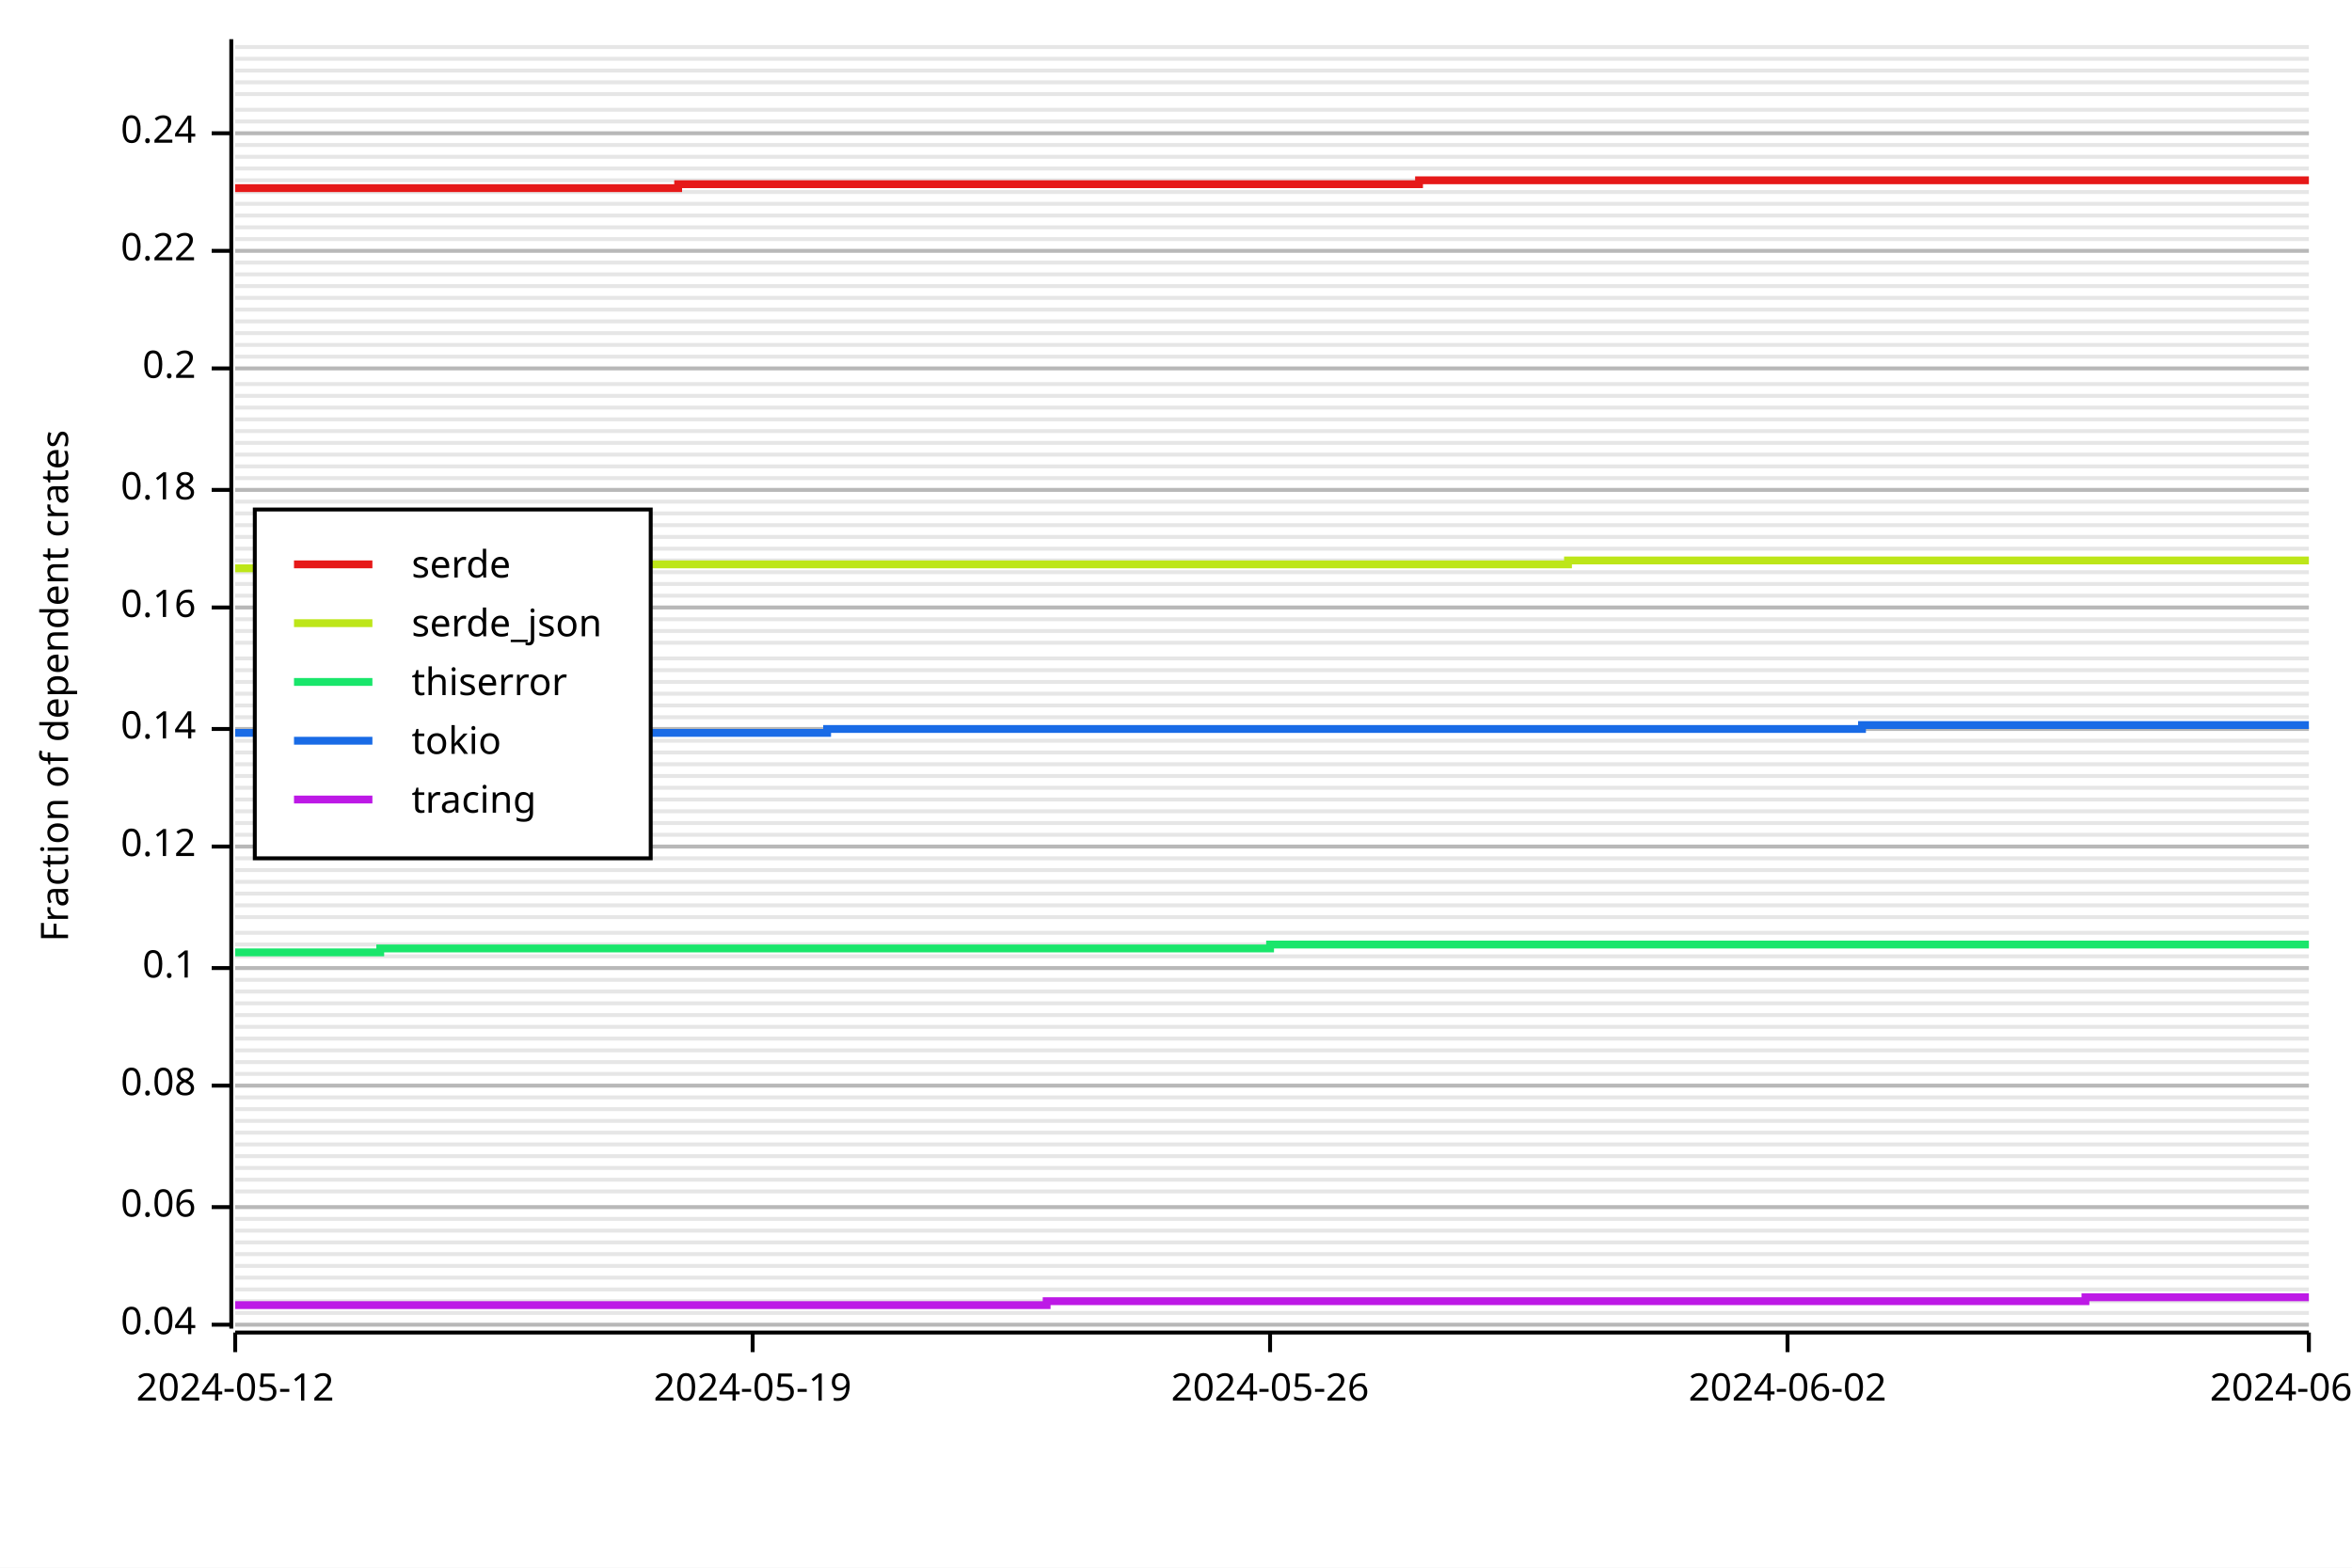
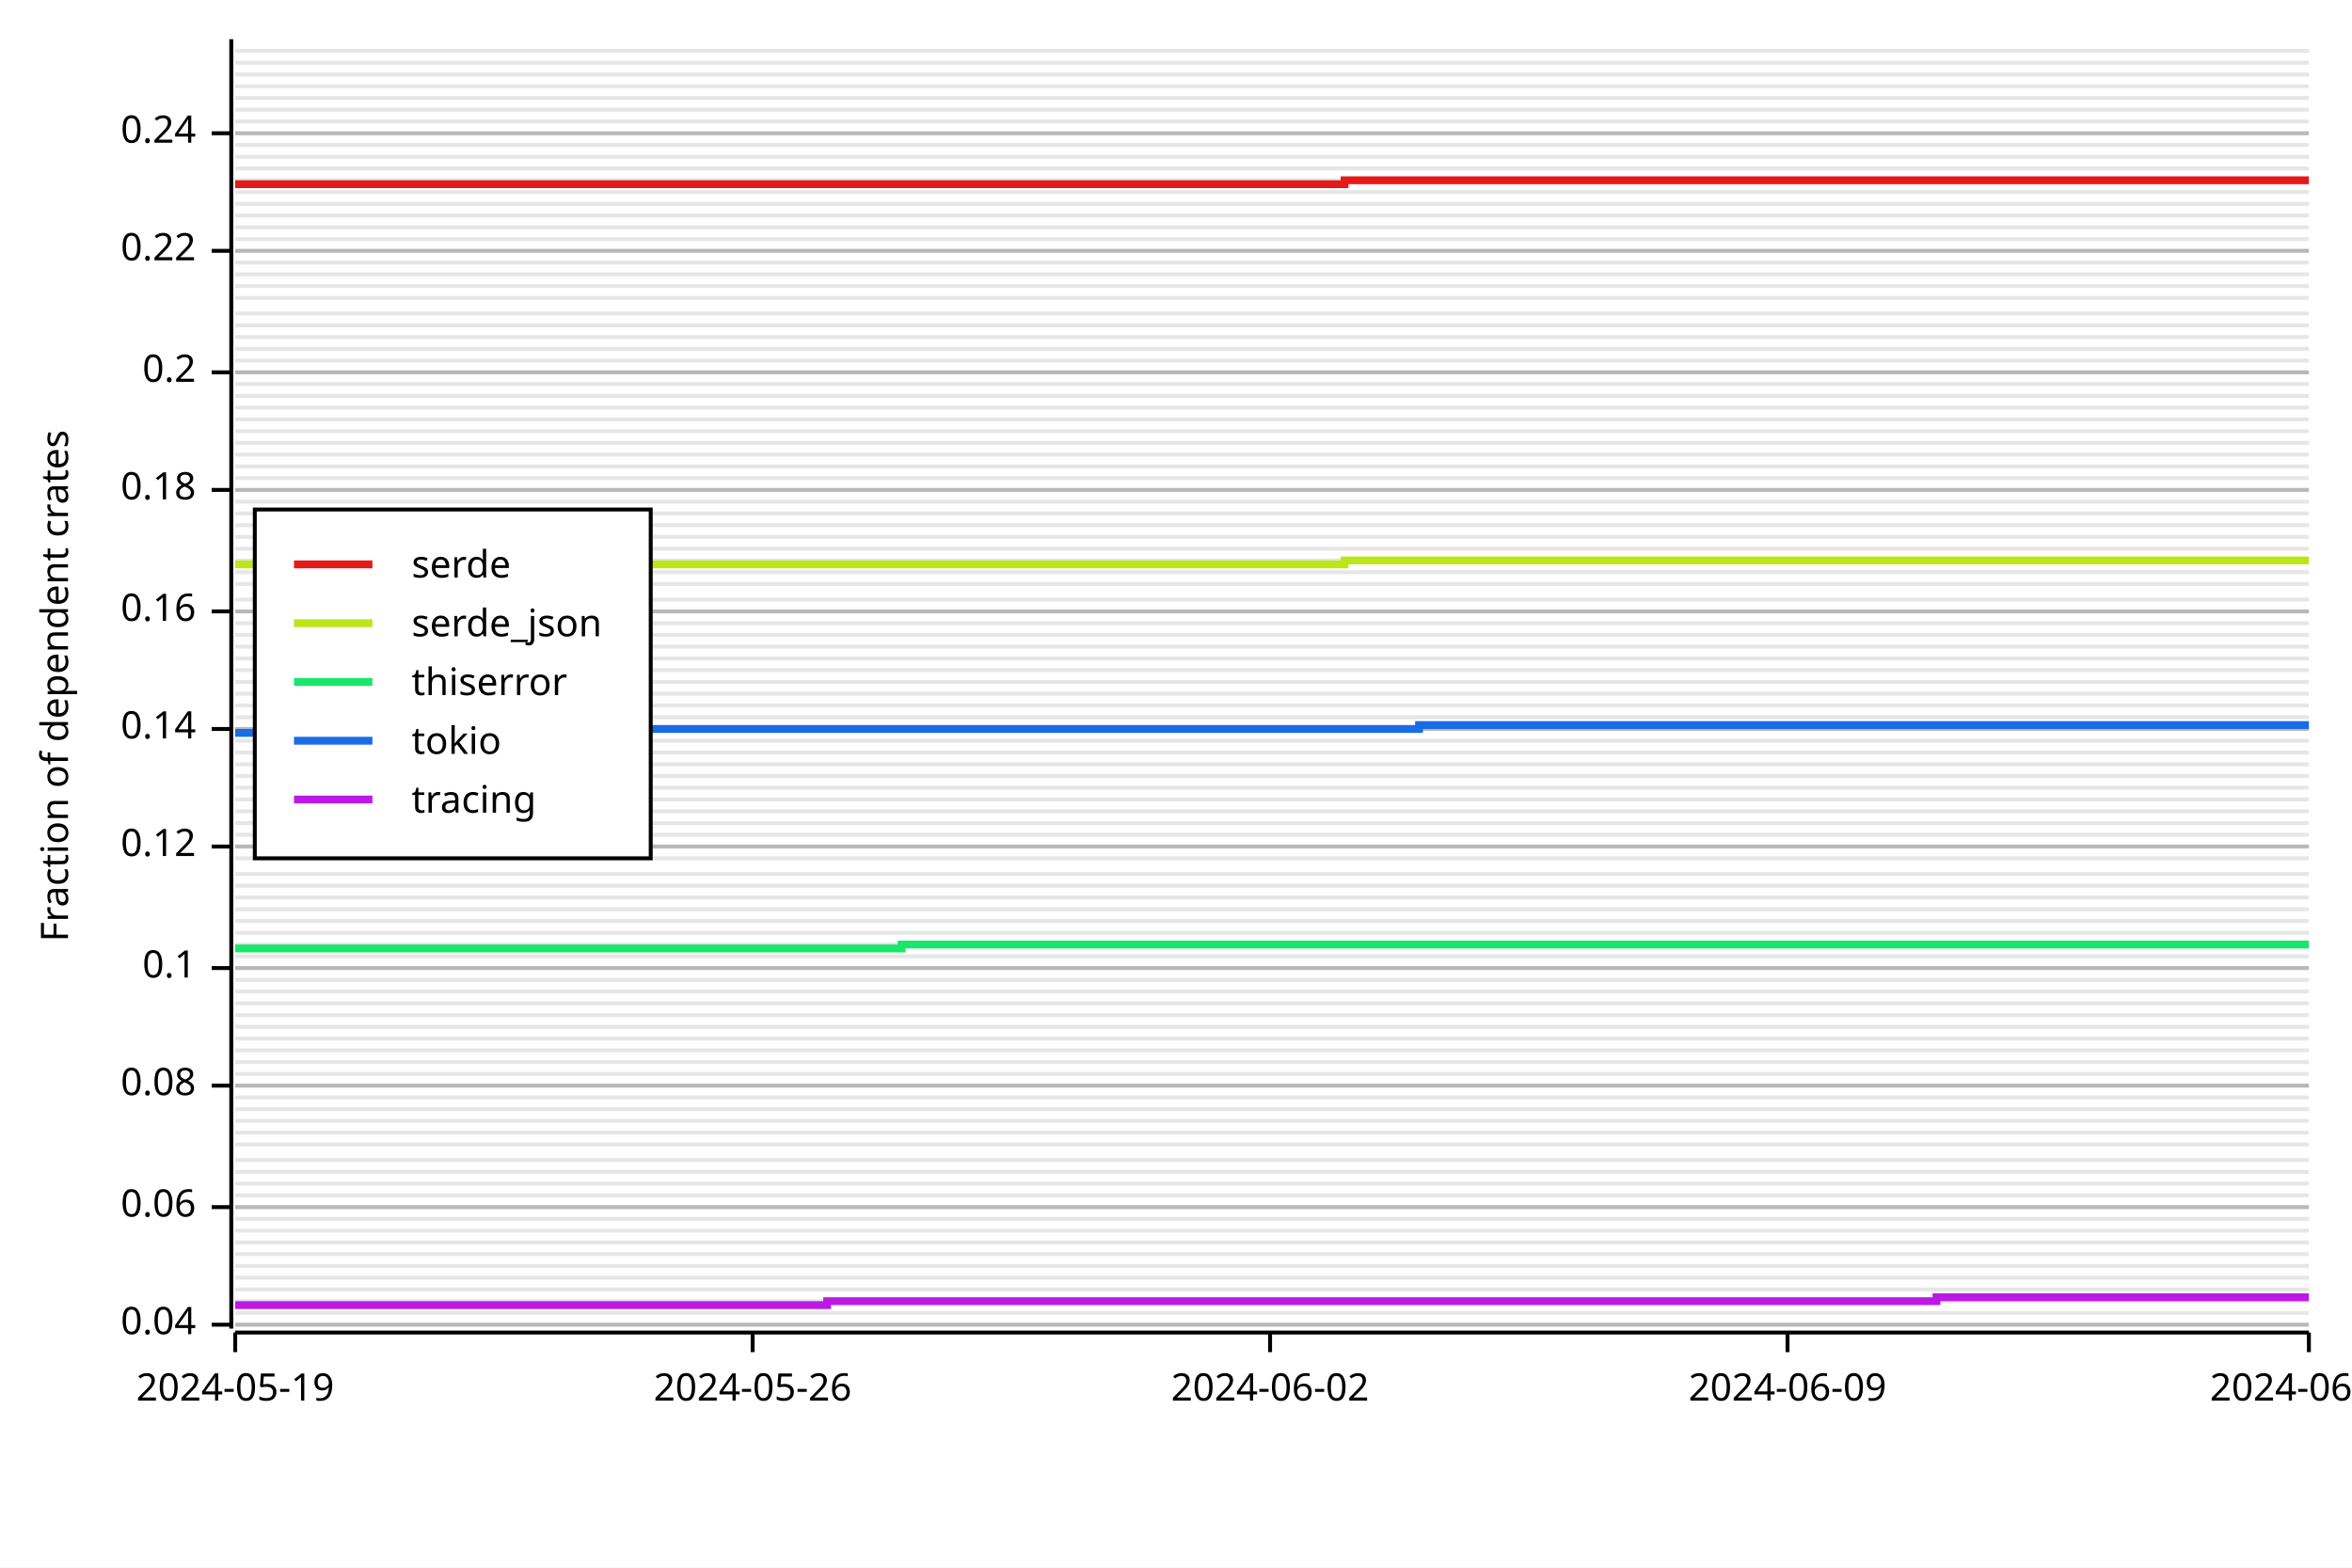
<svg xmlns="http://www.w3.org/2000/svg" width="600" height="400" viewBox="0 0 600 400">
  <rect x="0" y="0" width="600" height="400" opacity="1" fill="#FFFFFF" stroke="none" />
  <line opacity="0.1" stroke="#000000" stroke-width="1" x1="60" y1="338" x2="589" y2="338" />
  <line opacity="0.1" stroke="#000000" stroke-width="1" x1="60" y1="335" x2="589" y2="335" />
  <line opacity="0.1" stroke="#000000" stroke-width="1" x1="60" y1="332" x2="589" y2="332" />
  <line opacity="0.1" stroke="#000000" stroke-width="1" x1="60" y1="329" x2="589" y2="329" />
  <line opacity="0.1" stroke="#000000" stroke-width="1" x1="60" y1="326" x2="589" y2="326" />
  <line opacity="0.1" stroke="#000000" stroke-width="1" x1="60" y1="323" x2="589" y2="323" />
  <line opacity="0.1" stroke="#000000" stroke-width="1" x1="60" y1="320" x2="589" y2="320" />
  <line opacity="0.1" stroke="#000000" stroke-width="1" x1="60" y1="317" x2="589" y2="317" />
  <line opacity="0.1" stroke="#000000" stroke-width="1" x1="60" y1="314" x2="589" y2="314" />
  <line opacity="0.1" stroke="#000000" stroke-width="1" x1="60" y1="311" x2="589" y2="311" />
  <line opacity="0.1" stroke="#000000" stroke-width="1" x1="60" y1="308" x2="589" y2="308" />
-   <line opacity="0.1" stroke="#000000" stroke-width="1" x1="60" y1="304" x2="589" y2="304" />
-   <line opacity="0.1" stroke="#000000" stroke-width="1" x1="60" y1="301" x2="589" y2="301" />
-   <line opacity="0.1" stroke="#000000" stroke-width="1" x1="60" y1="298" x2="589" y2="298" />
-   <line opacity="0.1" stroke="#000000" stroke-width="1" x1="60" y1="295" x2="589" y2="295" />
+   <line opacity="0.1" stroke="#000000" stroke-width="1" x1="60" y1="305" x2="589" y2="305" />
+   <line opacity="0.1" stroke="#000000" stroke-width="1" x1="60" y1="302" x2="589" y2="302" />
+   <line opacity="0.1" stroke="#000000" stroke-width="1" x1="60" y1="299" x2="589" y2="299" />
+   <line opacity="0.1" stroke="#000000" stroke-width="1" x1="60" y1="296" x2="589" y2="296" />
  <line opacity="0.1" stroke="#000000" stroke-width="1" x1="60" y1="292" x2="589" y2="292" />
  <line opacity="0.1" stroke="#000000" stroke-width="1" x1="60" y1="289" x2="589" y2="289" />
  <line opacity="0.1" stroke="#000000" stroke-width="1" x1="60" y1="286" x2="589" y2="286" />
  <line opacity="0.1" stroke="#000000" stroke-width="1" x1="60" y1="283" x2="589" y2="283" />
  <line opacity="0.1" stroke="#000000" stroke-width="1" x1="60" y1="280" x2="589" y2="280" />
  <line opacity="0.1" stroke="#000000" stroke-width="1" x1="60" y1="277" x2="589" y2="277" />
  <line opacity="0.1" stroke="#000000" stroke-width="1" x1="60" y1="274" x2="589" y2="274" />
  <line opacity="0.1" stroke="#000000" stroke-width="1" x1="60" y1="271" x2="589" y2="271" />
  <line opacity="0.1" stroke="#000000" stroke-width="1" x1="60" y1="268" x2="589" y2="268" />
  <line opacity="0.1" stroke="#000000" stroke-width="1" x1="60" y1="265" x2="589" y2="265" />
  <line opacity="0.1" stroke="#000000" stroke-width="1" x1="60" y1="262" x2="589" y2="262" />
  <line opacity="0.1" stroke="#000000" stroke-width="1" x1="60" y1="259" x2="589" y2="259" />
  <line opacity="0.1" stroke="#000000" stroke-width="1" x1="60" y1="256" x2="589" y2="256" />
  <line opacity="0.1" stroke="#000000" stroke-width="1" x1="60" y1="253" x2="589" y2="253" />
  <line opacity="0.1" stroke="#000000" stroke-width="1" x1="60" y1="250" x2="589" y2="250" />
  <line opacity="0.1" stroke="#000000" stroke-width="1" x1="60" y1="247" x2="589" y2="247" />
  <line opacity="0.1" stroke="#000000" stroke-width="1" x1="60" y1="244" x2="589" y2="244" />
  <line opacity="0.1" stroke="#000000" stroke-width="1" x1="60" y1="241" x2="589" y2="241" />
  <line opacity="0.1" stroke="#000000" stroke-width="1" x1="60" y1="238" x2="589" y2="238" />
-   <line opacity="0.1" stroke="#000000" stroke-width="1" x1="60" y1="234" x2="589" y2="234" />
-   <line opacity="0.1" stroke="#000000" stroke-width="1" x1="60" y1="231" x2="589" y2="231" />
-   <line opacity="0.1" stroke="#000000" stroke-width="1" x1="60" y1="228" x2="589" y2="228" />
-   <line opacity="0.1" stroke="#000000" stroke-width="1" x1="60" y1="225" x2="589" y2="225" />
-   <line opacity="0.1" stroke="#000000" stroke-width="1" x1="60" y1="222" x2="589" y2="222" />
+   <line opacity="0.1" stroke="#000000" stroke-width="1" x1="60" y1="235" x2="589" y2="235" />
+   <line opacity="0.1" stroke="#000000" stroke-width="1" x1="60" y1="232" x2="589" y2="232" />
+   <line opacity="0.1" stroke="#000000" stroke-width="1" x1="60" y1="229" x2="589" y2="229" />
+   <line opacity="0.1" stroke="#000000" stroke-width="1" x1="60" y1="226" x2="589" y2="226" />
+   <line opacity="0.1" stroke="#000000" stroke-width="1" x1="60" y1="223" x2="589" y2="223" />
  <line opacity="0.1" stroke="#000000" stroke-width="1" x1="60" y1="219" x2="589" y2="219" />
  <line opacity="0.1" stroke="#000000" stroke-width="1" x1="60" y1="216" x2="589" y2="216" />
  <line opacity="0.1" stroke="#000000" stroke-width="1" x1="60" y1="213" x2="589" y2="213" />
  <line opacity="0.1" stroke="#000000" stroke-width="1" x1="60" y1="210" x2="589" y2="210" />
  <line opacity="0.1" stroke="#000000" stroke-width="1" x1="60" y1="207" x2="589" y2="207" />
  <line opacity="0.1" stroke="#000000" stroke-width="1" x1="60" y1="204" x2="589" y2="204" />
  <line opacity="0.1" stroke="#000000" stroke-width="1" x1="60" y1="201" x2="589" y2="201" />
  <line opacity="0.1" stroke="#000000" stroke-width="1" x1="60" y1="198" x2="589" y2="198" />
  <line opacity="0.1" stroke="#000000" stroke-width="1" x1="60" y1="195" x2="589" y2="195" />
  <line opacity="0.1" stroke="#000000" stroke-width="1" x1="60" y1="192" x2="589" y2="192" />
  <line opacity="0.1" stroke="#000000" stroke-width="1" x1="60" y1="189" x2="589" y2="189" />
  <line opacity="0.1" stroke="#000000" stroke-width="1" x1="60" y1="186" x2="589" y2="186" />
  <line opacity="0.1" stroke="#000000" stroke-width="1" x1="60" y1="183" x2="589" y2="183" />
  <line opacity="0.1" stroke="#000000" stroke-width="1" x1="60" y1="180" x2="589" y2="180" />
  <line opacity="0.1" stroke="#000000" stroke-width="1" x1="60" y1="177" x2="589" y2="177" />
  <line opacity="0.1" stroke="#000000" stroke-width="1" x1="60" y1="174" x2="589" y2="174" />
  <line opacity="0.1" stroke="#000000" stroke-width="1" x1="60" y1="171" x2="589" y2="171" />
  <line opacity="0.1" stroke="#000000" stroke-width="1" x1="60" y1="168" x2="589" y2="168" />
-   <line opacity="0.1" stroke="#000000" stroke-width="1" x1="60" y1="164" x2="589" y2="164" />
-   <line opacity="0.1" stroke="#000000" stroke-width="1" x1="60" y1="161" x2="589" y2="161" />
-   <line opacity="0.1" stroke="#000000" stroke-width="1" x1="60" y1="158" x2="589" y2="158" />
-   <line opacity="0.1" stroke="#000000" stroke-width="1" x1="60" y1="155" x2="589" y2="155" />
-   <line opacity="0.1" stroke="#000000" stroke-width="1" x1="60" y1="152" x2="589" y2="152" />
+   <line opacity="0.1" stroke="#000000" stroke-width="1" x1="60" y1="165" x2="589" y2="165" />
+   <line opacity="0.1" stroke="#000000" stroke-width="1" x1="60" y1="162" x2="589" y2="162" />
+   <line opacity="0.1" stroke="#000000" stroke-width="1" x1="60" y1="159" x2="589" y2="159" />
+   <line opacity="0.1" stroke="#000000" stroke-width="1" x1="60" y1="156" x2="589" y2="156" />
+   <line opacity="0.1" stroke="#000000" stroke-width="1" x1="60" y1="153" x2="589" y2="153" />
  <line opacity="0.1" stroke="#000000" stroke-width="1" x1="60" y1="149" x2="589" y2="149" />
  <line opacity="0.1" stroke="#000000" stroke-width="1" x1="60" y1="146" x2="589" y2="146" />
  <line opacity="0.1" stroke="#000000" stroke-width="1" x1="60" y1="143" x2="589" y2="143" />
  <line opacity="0.1" stroke="#000000" stroke-width="1" x1="60" y1="140" x2="589" y2="140" />
  <line opacity="0.1" stroke="#000000" stroke-width="1" x1="60" y1="137" x2="589" y2="137" />
  <line opacity="0.1" stroke="#000000" stroke-width="1" x1="60" y1="134" x2="589" y2="134" />
  <line opacity="0.1" stroke="#000000" stroke-width="1" x1="60" y1="131" x2="589" y2="131" />
  <line opacity="0.1" stroke="#000000" stroke-width="1" x1="60" y1="128" x2="589" y2="128" />
  <line opacity="0.1" stroke="#000000" stroke-width="1" x1="60" y1="125" x2="589" y2="125" />
  <line opacity="0.1" stroke="#000000" stroke-width="1" x1="60" y1="122" x2="589" y2="122" />
  <line opacity="0.1" stroke="#000000" stroke-width="1" x1="60" y1="119" x2="589" y2="119" />
  <line opacity="0.1" stroke="#000000" stroke-width="1" x1="60" y1="116" x2="589" y2="116" />
  <line opacity="0.1" stroke="#000000" stroke-width="1" x1="60" y1="113" x2="589" y2="113" />
  <line opacity="0.1" stroke="#000000" stroke-width="1" x1="60" y1="110" x2="589" y2="110" />
  <line opacity="0.1" stroke="#000000" stroke-width="1" x1="60" y1="107" x2="589" y2="107" />
  <line opacity="0.1" stroke="#000000" stroke-width="1" x1="60" y1="104" x2="589" y2="104" />
  <line opacity="0.1" stroke="#000000" stroke-width="1" x1="60" y1="101" x2="589" y2="101" />
  <line opacity="0.1" stroke="#000000" stroke-width="1" x1="60" y1="98" x2="589" y2="98" />
-   <line opacity="0.1" stroke="#000000" stroke-width="1" x1="60" y1="94" x2="589" y2="94" />
-   <line opacity="0.1" stroke="#000000" stroke-width="1" x1="60" y1="91" x2="589" y2="91" />
-   <line opacity="0.1" stroke="#000000" stroke-width="1" x1="60" y1="88" x2="589" y2="88" />
-   <line opacity="0.1" stroke="#000000" stroke-width="1" x1="60" y1="85" x2="589" y2="85" />
-   <line opacity="0.1" stroke="#000000" stroke-width="1" x1="60" y1="82" x2="589" y2="82" />
-   <line opacity="0.1" stroke="#000000" stroke-width="1" x1="60" y1="79" x2="589" y2="79" />
+   <line opacity="0.1" stroke="#000000" stroke-width="1" x1="60" y1="95" x2="589" y2="95" />
+   <line opacity="0.1" stroke="#000000" stroke-width="1" x1="60" y1="92" x2="589" y2="92" />
+   <line opacity="0.1" stroke="#000000" stroke-width="1" x1="60" y1="89" x2="589" y2="89" />
+   <line opacity="0.1" stroke="#000000" stroke-width="1" x1="60" y1="86" x2="589" y2="86" />
+   <line opacity="0.1" stroke="#000000" stroke-width="1" x1="60" y1="83" x2="589" y2="83" />
+   <line opacity="0.1" stroke="#000000" stroke-width="1" x1="60" y1="80" x2="589" y2="80" />
  <line opacity="0.1" stroke="#000000" stroke-width="1" x1="60" y1="76" x2="589" y2="76" />
  <line opacity="0.1" stroke="#000000" stroke-width="1" x1="60" y1="73" x2="589" y2="73" />
  <line opacity="0.1" stroke="#000000" stroke-width="1" x1="60" y1="70" x2="589" y2="70" />
  <line opacity="0.1" stroke="#000000" stroke-width="1" x1="60" y1="67" x2="589" y2="67" />
  <line opacity="0.1" stroke="#000000" stroke-width="1" x1="60" y1="64" x2="589" y2="64" />
  <line opacity="0.1" stroke="#000000" stroke-width="1" x1="60" y1="61" x2="589" y2="61" />
  <line opacity="0.1" stroke="#000000" stroke-width="1" x1="60" y1="58" x2="589" y2="58" />
  <line opacity="0.1" stroke="#000000" stroke-width="1" x1="60" y1="55" x2="589" y2="55" />
  <line opacity="0.1" stroke="#000000" stroke-width="1" x1="60" y1="52" x2="589" y2="52" />
  <line opacity="0.1" stroke="#000000" stroke-width="1" x1="60" y1="49" x2="589" y2="49" />
  <line opacity="0.1" stroke="#000000" stroke-width="1" x1="60" y1="46" x2="589" y2="46" />
  <line opacity="0.1" stroke="#000000" stroke-width="1" x1="60" y1="43" x2="589" y2="43" />
  <line opacity="0.1" stroke="#000000" stroke-width="1" x1="60" y1="40" x2="589" y2="40" />
  <line opacity="0.1" stroke="#000000" stroke-width="1" x1="60" y1="37" x2="589" y2="37" />
  <line opacity="0.1" stroke="#000000" stroke-width="1" x1="60" y1="34" x2="589" y2="34" />
  <line opacity="0.1" stroke="#000000" stroke-width="1" x1="60" y1="31" x2="589" y2="31" />
  <line opacity="0.1" stroke="#000000" stroke-width="1" x1="60" y1="28" x2="589" y2="28" />
-   <line opacity="0.1" stroke="#000000" stroke-width="1" x1="60" y1="24" x2="589" y2="24" />
-   <line opacity="0.1" stroke="#000000" stroke-width="1" x1="60" y1="21" x2="589" y2="21" />
-   <line opacity="0.1" stroke="#000000" stroke-width="1" x1="60" y1="18" x2="589" y2="18" />
-   <line opacity="0.1" stroke="#000000" stroke-width="1" x1="60" y1="15" x2="589" y2="15" />
-   <line opacity="0.1" stroke="#000000" stroke-width="1" x1="60" y1="12" x2="589" y2="12" />
+   <line opacity="0.1" stroke="#000000" stroke-width="1" x1="60" y1="25" x2="589" y2="25" />
+   <line opacity="0.1" stroke="#000000" stroke-width="1" x1="60" y1="22" x2="589" y2="22" />
+   <line opacity="0.1" stroke="#000000" stroke-width="1" x1="60" y1="19" x2="589" y2="19" />
+   <line opacity="0.1" stroke="#000000" stroke-width="1" x1="60" y1="16" x2="589" y2="16" />
+   <line opacity="0.1" stroke="#000000" stroke-width="1" x1="60" y1="13" x2="589" y2="13" />
  <text x="10" y="175" dy="0.76em" text-anchor="middle" font-family="sans-serif" font-size="9.677" opacity="1" fill="#000000" transform="rotate(270, 10, 175)">
Fraction of dependent crates
</text>
  <line opacity="0.2" stroke="#000000" stroke-width="1" x1="60" y1="338" x2="589" y2="338" />
  <line opacity="0.2" stroke="#000000" stroke-width="1" x1="60" y1="308" x2="589" y2="308" />
  <line opacity="0.2" stroke="#000000" stroke-width="1" x1="60" y1="277" x2="589" y2="277" />
  <line opacity="0.2" stroke="#000000" stroke-width="1" x1="60" y1="247" x2="589" y2="247" />
  <line opacity="0.2" stroke="#000000" stroke-width="1" x1="60" y1="216" x2="589" y2="216" />
  <line opacity="0.2" stroke="#000000" stroke-width="1" x1="60" y1="186" x2="589" y2="186" />
-   <line opacity="0.2" stroke="#000000" stroke-width="1" x1="60" y1="155" x2="589" y2="155" />
+   <line opacity="0.2" stroke="#000000" stroke-width="1" x1="60" y1="156" x2="589" y2="156" />
  <line opacity="0.2" stroke="#000000" stroke-width="1" x1="60" y1="125" x2="589" y2="125" />
-   <line opacity="0.2" stroke="#000000" stroke-width="1" x1="60" y1="94" x2="589" y2="94" />
+   <line opacity="0.2" stroke="#000000" stroke-width="1" x1="60" y1="95" x2="589" y2="95" />
  <line opacity="0.2" stroke="#000000" stroke-width="1" x1="60" y1="64" x2="589" y2="64" />
  <line opacity="0.2" stroke="#000000" stroke-width="1" x1="60" y1="34" x2="589" y2="34" />
  <polyline fill="none" opacity="1" stroke="#000000" stroke-width="1" points="59,10 59,339 " />
  <text x="50" y="338" dy="0.5ex" text-anchor="end" font-family="sans-serif" font-size="9.677" opacity="1" fill="#000000">
0.04
</text>
  <polyline fill="none" opacity="1" stroke="#000000" stroke-width="1" points="54,338 59,338 " />
  <text x="50" y="308" dy="0.5ex" text-anchor="end" font-family="sans-serif" font-size="9.677" opacity="1" fill="#000000">
0.06
</text>
  <polyline fill="none" opacity="1" stroke="#000000" stroke-width="1" points="54,308 59,308 " />
  <text x="50" y="277" dy="0.5ex" text-anchor="end" font-family="sans-serif" font-size="9.677" opacity="1" fill="#000000">
0.08
</text>
  <polyline fill="none" opacity="1" stroke="#000000" stroke-width="1" points="54,277 59,277 " />
  <text x="50" y="247" dy="0.5ex" text-anchor="end" font-family="sans-serif" font-size="9.677" opacity="1" fill="#000000">
0.1
</text>
  <polyline fill="none" opacity="1" stroke="#000000" stroke-width="1" points="54,247 59,247 " />
  <text x="50" y="216" dy="0.5ex" text-anchor="end" font-family="sans-serif" font-size="9.677" opacity="1" fill="#000000">
0.12
</text>
  <polyline fill="none" opacity="1" stroke="#000000" stroke-width="1" points="54,216 59,216 " />
  <text x="50" y="186" dy="0.5ex" text-anchor="end" font-family="sans-serif" font-size="9.677" opacity="1" fill="#000000">
0.14
</text>
  <polyline fill="none" opacity="1" stroke="#000000" stroke-width="1" points="54,186 59,186 " />
-   <text x="50" y="155" dy="0.5ex" text-anchor="end" font-family="sans-serif" font-size="9.677" opacity="1" fill="#000000">
+   <text x="50" y="156" dy="0.5ex" text-anchor="end" font-family="sans-serif" font-size="9.677" opacity="1" fill="#000000">
0.16
</text>
-   <polyline fill="none" opacity="1" stroke="#000000" stroke-width="1" points="54,155 59,155 " />
+   <polyline fill="none" opacity="1" stroke="#000000" stroke-width="1" points="54,156 59,156 " />
  <text x="50" y="125" dy="0.5ex" text-anchor="end" font-family="sans-serif" font-size="9.677" opacity="1" fill="#000000">
0.18
</text>
  <polyline fill="none" opacity="1" stroke="#000000" stroke-width="1" points="54,125 59,125 " />
-   <text x="50" y="94" dy="0.5ex" text-anchor="end" font-family="sans-serif" font-size="9.677" opacity="1" fill="#000000">
+   <text x="50" y="95" dy="0.5ex" text-anchor="end" font-family="sans-serif" font-size="9.677" opacity="1" fill="#000000">
0.2
</text>
-   <polyline fill="none" opacity="1" stroke="#000000" stroke-width="1" points="54,94 59,94 " />
+   <polyline fill="none" opacity="1" stroke="#000000" stroke-width="1" points="54,95 59,95 " />
  <text x="50" y="64" dy="0.5ex" text-anchor="end" font-family="sans-serif" font-size="9.677" opacity="1" fill="#000000">
0.22
</text>
  <polyline fill="none" opacity="1" stroke="#000000" stroke-width="1" points="54,64 59,64 " />
  <text x="50" y="34" dy="0.5ex" text-anchor="end" font-family="sans-serif" font-size="9.677" opacity="1" fill="#000000">
0.24
</text>
  <polyline fill="none" opacity="1" stroke="#000000" stroke-width="1" points="54,34 59,34 " />
  <polyline fill="none" opacity="1" stroke="#000000" stroke-width="1" points="60,340 589,340 " />
  <text x="60" y="350" dy="0.76em" text-anchor="middle" font-family="sans-serif" font-size="9.677" opacity="1" fill="#000000">
- 2024-05-12
+ 2024-05-19
</text>
  <polyline fill="none" opacity="1" stroke="#000000" stroke-width="1" points="60,340 60,345 " />
  <text x="192" y="350" dy="0.76em" text-anchor="middle" font-family="sans-serif" font-size="9.677" opacity="1" fill="#000000">
- 2024-05-19
+ 2024-05-26
</text>
  <polyline fill="none" opacity="1" stroke="#000000" stroke-width="1" points="192,340 192,345 " />
  <text x="324" y="350" dy="0.76em" text-anchor="middle" font-family="sans-serif" font-size="9.677" opacity="1" fill="#000000">
- 2024-05-26
+ 2024-06-02
</text>
  <polyline fill="none" opacity="1" stroke="#000000" stroke-width="1" points="324,340 324,345 " />
  <text x="456" y="350" dy="0.76em" text-anchor="middle" font-family="sans-serif" font-size="9.677" opacity="1" fill="#000000">
- 2024-06-02
+ 2024-06-09
</text>
  <polyline fill="none" opacity="1" stroke="#000000" stroke-width="1" points="456,340 456,345 " />
  <text x="589" y="350" dy="0.76em" text-anchor="middle" font-family="sans-serif" font-size="9.677" opacity="1" fill="#000000">
- 2024-06-09
+ 2024-06-16
</text>
  <polyline fill="none" opacity="1" stroke="#000000" stroke-width="1" points="589,340 589,345 " />
-   <polyline fill="none" opacity="1" stroke="#E61919" stroke-width="2" points="60,48 60,48 78,48 78,48 97,48 97,48 116,48 116,48 135,48 135,48 154,48 154,48 173,48 173,47 192,47 192,47 211,47 211,47 230,47 230,47 248,47 248,47 267,47 267,47 286,47 286,47 305,47 305,47 324,47 324,47 343,47 343,47 362,47 362,46 381,46 381,46 400,46 400,46 418,46 418,46 437,46 437,46 456,46 456,46 475,46 475,46 494,46 494,46 513,46 513,46 532,46 532,46 551,46 551,46 570,46 570,46 589,46 " />
-   <polyline fill="none" opacity="1" stroke="#BDE619" stroke-width="2" points="60,145 60,145 78,145 78,144 97,144 97,144 116,144 116,144 135,144 135,144 154,144 154,144 173,144 173,144 192,144 192,144 211,144 211,144 230,144 230,144 248,144 248,144 267,144 267,144 286,144 286,144 305,144 305,144 324,144 324,144 343,144 343,144 362,144 362,144 381,144 381,144 400,144 400,143 418,143 418,143 437,143 437,143 456,143 456,143 475,143 475,143 494,143 494,143 513,143 513,143 532,143 532,143 551,143 551,143 570,143 570,143 589,143 " />
-   <polyline fill="none" opacity="1" stroke="#19E66B" stroke-width="2" points="60,243 60,243 78,243 78,243 97,243 97,242 116,242 116,242 135,242 135,242 154,242 154,242 173,242 173,242 192,242 192,242 211,242 211,242 230,242 230,242 248,242 248,242 267,242 267,242 286,242 286,242 305,242 305,242 324,242 324,241 343,241 343,241 362,241 362,241 381,241 381,241 400,241 400,241 418,241 418,241 437,241 437,241 456,241 456,241 475,241 475,241 494,241 494,241 513,241 513,241 532,241 532,241 551,241 551,241 570,241 570,241 589,241 " />
-   <polyline fill="none" opacity="1" stroke="#196BE6" stroke-width="2" points="60,187 60,187 78,187 78,187 97,187 97,187 116,187 116,187 135,187 135,187 154,187 154,187 173,187 173,187 192,187 192,187 211,187 211,186 230,186 230,186 248,186 248,186 267,186 267,186 286,186 286,186 305,186 305,186 324,186 324,186 343,186 343,186 362,186 362,186 381,186 381,186 400,186 400,186 418,186 418,186 437,186 437,186 456,186 456,186 475,186 475,185 494,185 494,185 513,185 513,185 532,185 532,185 551,185 551,185 570,185 570,185 589,185 " />
-   <polyline fill="none" opacity="1" stroke="#BD19E6" stroke-width="2" points="60,333 60,333 78,333 78,333 97,333 97,333 116,333 116,333 135,333 135,333 154,333 154,333 173,333 173,333 192,333 192,333 211,333 211,333 230,333 230,333 248,333 248,333 267,333 267,332 286,332 286,332 305,332 305,332 324,332 324,332 343,332 343,332 362,332 362,332 381,332 381,332 400,332 400,332 418,332 418,332 437,332 437,332 456,332 456,332 475,332 475,332 494,332 494,332 513,332 513,332 532,332 532,331 551,331 551,331 570,331 570,331 589,331 " />
+   <polyline fill="none" opacity="1" stroke="#E61919" stroke-width="2" points="60,47 60,47 78,47 78,47 97,47 97,47 116,47 116,47 135,47 135,47 154,47 154,47 173,47 173,47 192,47 192,47 211,47 211,47 230,47 230,47 248,47 248,47 267,47 267,47 286,47 286,47 305,47 305,47 324,47 324,47 343,47 343,46 362,46 362,46 381,46 381,46 400,46 400,46 418,46 418,46 437,46 437,46 456,46 456,46 475,46 475,46 494,46 494,46 513,46 513,46 532,46 532,46 551,46 551,46 570,46 570,46 589,46 " />
+   <polyline fill="none" opacity="1" stroke="#BDE619" stroke-width="2" points="60,144 60,144 78,144 78,144 97,144 97,144 116,144 116,144 135,144 135,144 154,144 154,144 173,144 173,144 192,144 192,144 211,144 211,144 230,144 230,144 248,144 248,144 267,144 267,144 286,144 286,144 305,144 305,144 324,144 324,144 343,144 343,143 362,143 362,143 381,143 381,143 400,143 400,143 418,143 418,143 437,143 437,143 456,143 456,143 475,143 475,143 494,143 494,143 513,143 513,143 532,143 532,143 551,143 551,143 570,143 570,143 589,143 " />
+   <polyline fill="none" opacity="1" stroke="#19E66B" stroke-width="2" points="60,242 60,242 78,242 78,242 97,242 97,242 116,242 116,242 135,242 135,242 154,242 154,242 173,242 173,242 192,242 192,242 211,242 211,242 230,242 230,241 248,241 248,241 267,241 267,241 286,241 286,241 305,241 305,241 324,241 324,241 343,241 343,241 362,241 362,241 381,241 381,241 400,241 400,241 418,241 418,241 437,241 437,241 456,241 456,241 475,241 475,241 494,241 494,241 513,241 513,241 532,241 532,241 551,241 551,241 570,241 570,241 589,241 " />
+   <polyline fill="none" opacity="1" stroke="#196BE6" stroke-width="2" points="60,187 60,187 78,187 78,187 97,187 97,187 116,187 116,187 135,187 135,186 154,186 154,186 173,186 173,186 192,186 192,186 211,186 211,186 230,186 230,186 248,186 248,186 267,186 267,186 286,186 286,186 305,186 305,186 324,186 324,186 343,186 343,186 362,186 362,185 381,185 381,185 400,185 400,185 418,185 418,185 437,185 437,185 456,185 456,185 475,185 475,185 494,185 494,185 513,185 513,185 532,185 532,185 551,185 551,185 570,185 570,185 589,185 " />
+   <polyline fill="none" opacity="1" stroke="#BD19E6" stroke-width="2" points="60,333 60,333 78,333 78,333 97,333 97,333 116,333 116,333 135,333 135,333 154,333 154,333 173,333 173,333 192,333 192,333 211,333 211,332 230,332 230,332 248,332 248,332 267,332 267,332 286,332 286,332 305,332 305,332 324,332 324,332 343,332 343,332 362,332 362,332 381,332 381,332 400,332 400,332 418,332 418,332 437,332 437,332 456,332 456,332 475,332 475,332 494,332 494,331 513,331 513,331 532,331 532,331 551,331 551,331 570,331 570,331 589,331 " />
  <rect x="65" y="130" width="101" height="89" opacity="1" fill="#FFFFFF" stroke="none" />
  <rect x="65" y="130" width="101" height="89" opacity="1" fill="none" stroke="#000000" />
  <text x="105" y="140" dy="0.76em" text-anchor="start" font-family="sans-serif" font-size="9.677" opacity="1" fill="#000000">
serde
</text>
  <text x="105" y="155" dy="0.76em" text-anchor="start" font-family="sans-serif" font-size="9.677" opacity="1" fill="#000000">
serde_json
</text>
  <text x="105" y="170" dy="0.76em" text-anchor="start" font-family="sans-serif" font-size="9.677" opacity="1" fill="#000000">
thiserror
</text>
  <text x="105" y="185" dy="0.76em" text-anchor="start" font-family="sans-serif" font-size="9.677" opacity="1" fill="#000000">
tokio
</text>
  <text x="105" y="200" dy="0.76em" text-anchor="start" font-family="sans-serif" font-size="9.677" opacity="1" fill="#000000">
tracing
</text>
  <polyline fill="none" opacity="1" stroke="#E61919" stroke-width="2" points="75,144 95,144 " />
  <polyline fill="none" opacity="1" stroke="#BDE619" stroke-width="2" points="75,159 95,159 " />
  <polyline fill="none" opacity="1" stroke="#19E66B" stroke-width="2" points="75,174 95,174 " />
  <polyline fill="none" opacity="1" stroke="#196BE6" stroke-width="2" points="75,189 95,189 " />
  <polyline fill="none" opacity="1" stroke="#BD19E6" stroke-width="2" points="75,204 95,204 " />
</svg>
